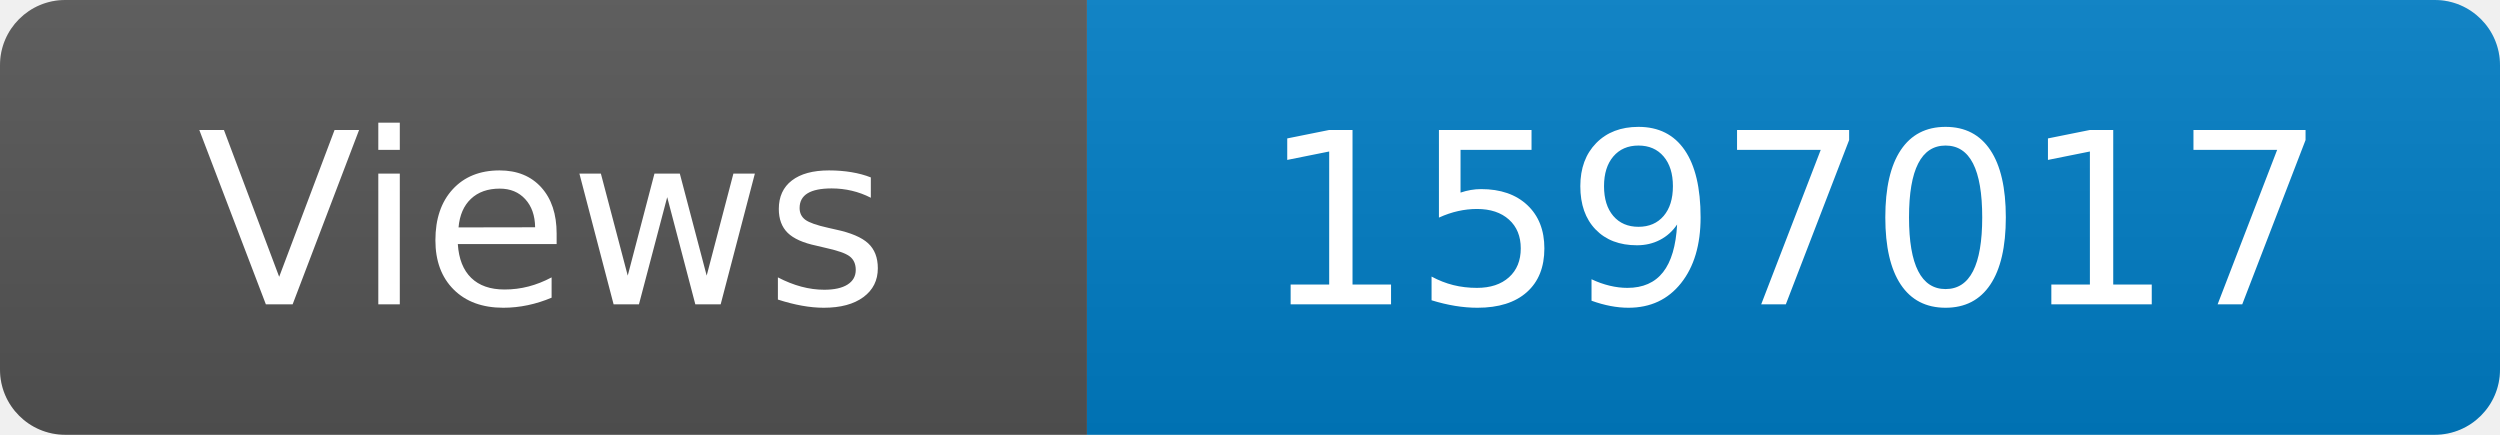
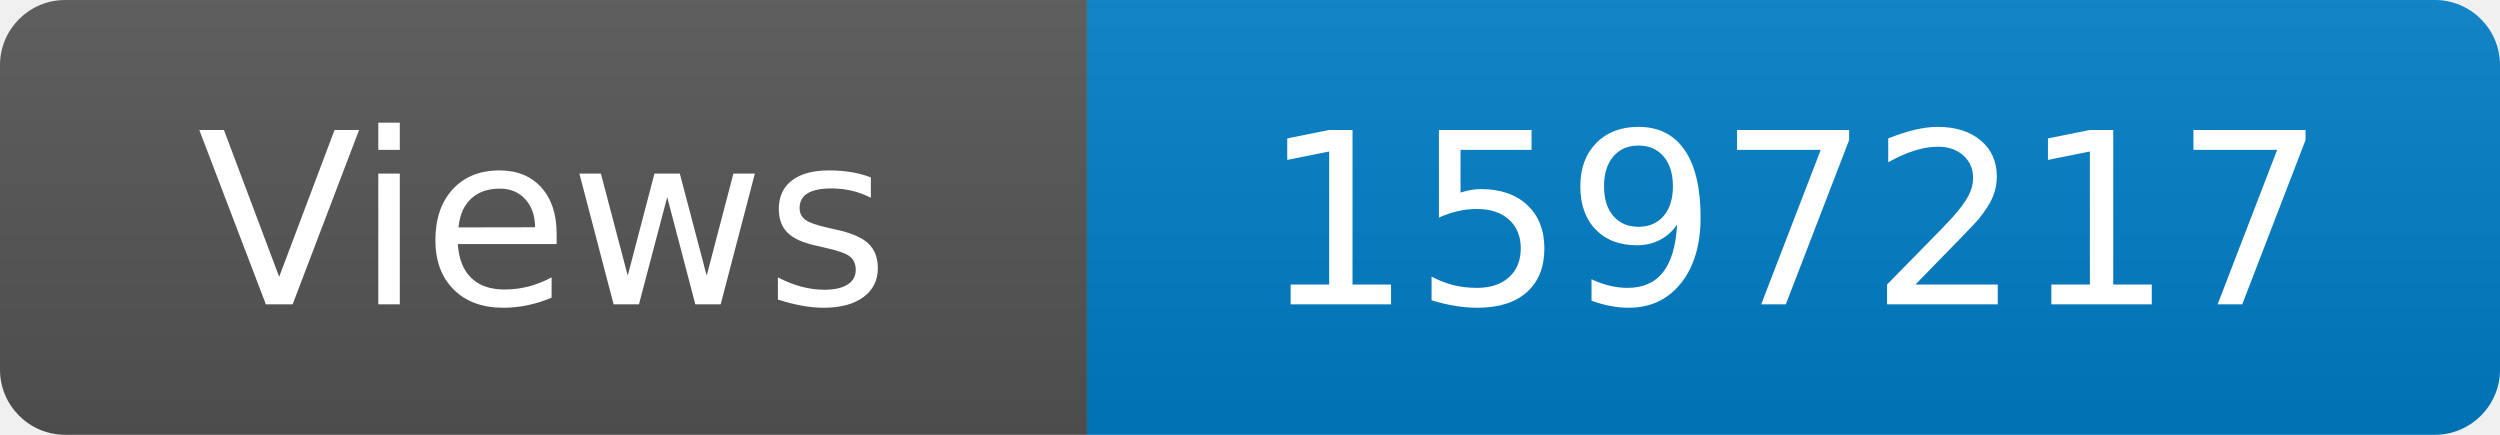
<svg xmlns="http://www.w3.org/2000/svg" width="115" height="20" role="img" aria-label="Maintained?: yes">
  <linearGradient id="s" x2="0" y2="100%">
    <stop offset="0" stop-color="#bbb" stop-opacity=".1" />
    <stop offset="1" stop-opacity=".1" />
  </linearGradient>
  <clipPath id="r">
    <rect width="115" height="20" rx="3" fill="#fff" />
  </clipPath>
  <g clip-path="url(#r)">
    <rect width="50" height="20" fill="#555" />
    <rect x="50" width="160" height="20" fill="#007ec6" />
    <rect width="115" height="20" fill="url(#s)" />
  </g>
  <g fill="#fff" text-anchor="middle" font-family="Verdana,Geneva,DejaVu Sans,sans-serif" font-size="110">
    <text x="250" y="140" transform="scale(.1)" fill="#fff">Views</text>
-     <text x="825" y="140" transform="scale(.1)" fill="#fff">1597017</text>
+     <text x="825" y="140" transform="scale(.1)" fill="#fff">1597217</text>
  </g>
</svg>
